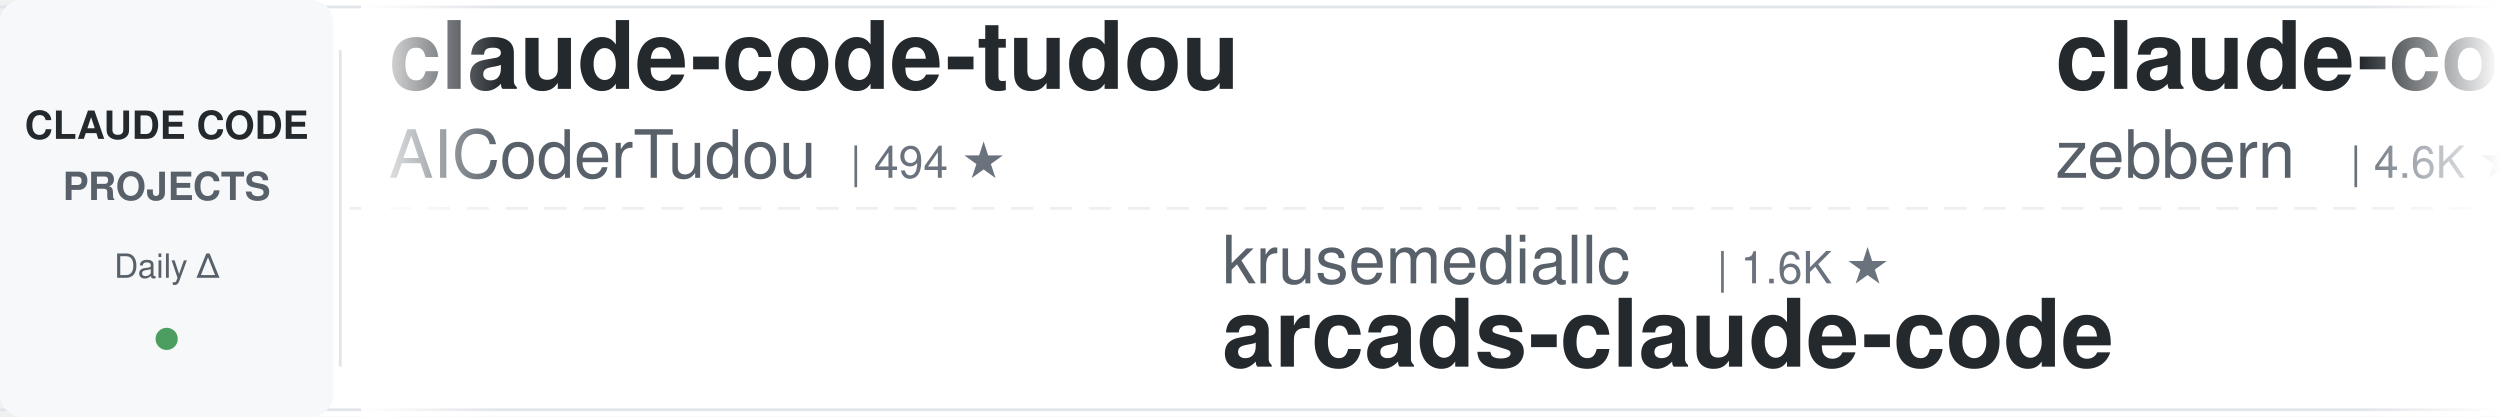
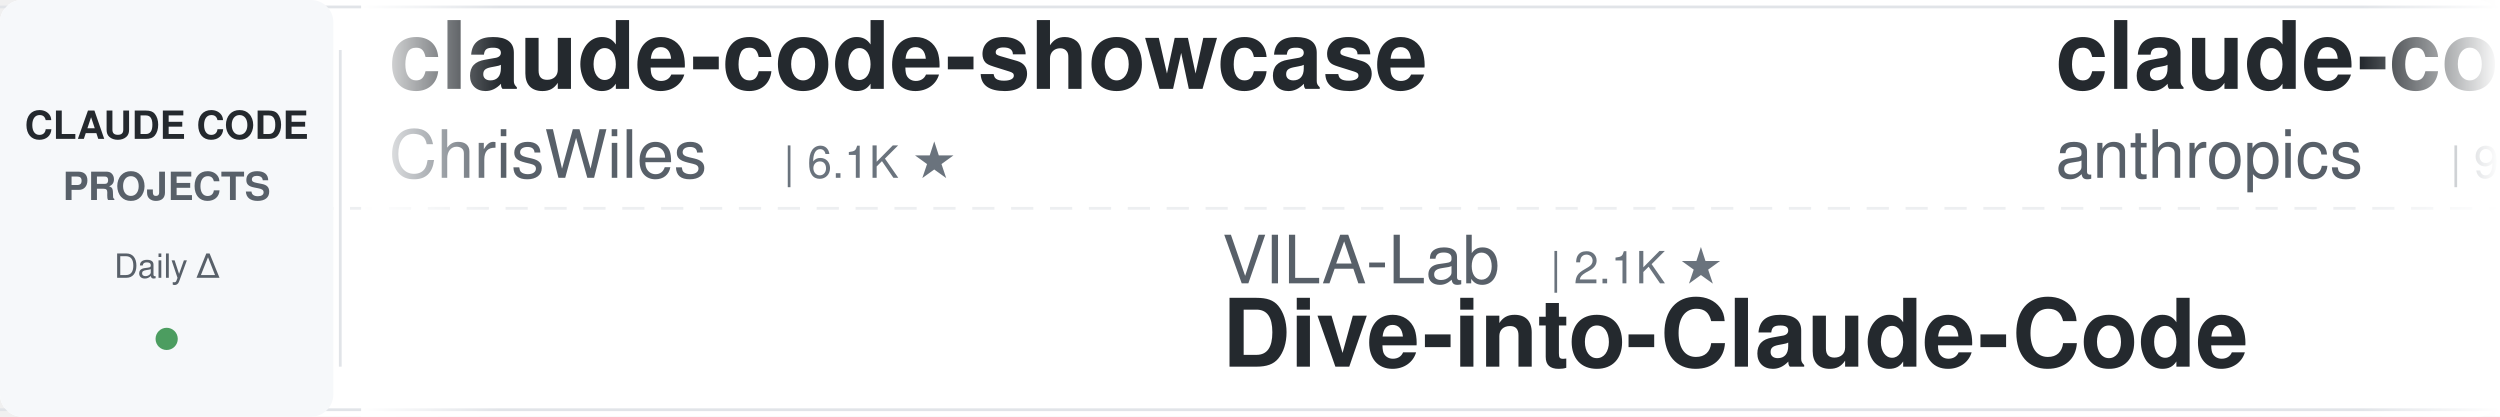
<svg xmlns="http://www.w3.org/2000/svg" width="900" height="150">
  <defs>
    <linearGradient id="leftFade" x1="0%" y1="0%" x2="100%" y2="0%">
      <stop offset="0%" style="stop-color:#ffffff;stop-opacity:1" />
      <stop offset="100%" style="stop-color:#ffffff;stop-opacity:0" />
    </linearGradient>
    <linearGradient id="rightFade" x1="0%" y1="0%" x2="100%" y2="0%">
      <stop offset="0%" style="stop-color:#ffffff;stop-opacity:0" />
      <stop offset="100%" style="stop-color:#ffffff;stop-opacity:1" />
    </linearGradient>
  </defs>
  <rect width="900" height="150" fill="#ffffff" rx="8" />
  <rect x="0" y="2" width="900" height="1" fill="#e1e4e8" />
  <rect x="0" y="147" width="900" height="1" fill="#e1e4e8" />
  <line x1="0" y1="75" x2="900" y2="75" stroke="#e1e4e8" stroke-width="1" stroke-dasharray="8 6" opacity="0.6" />
  <rect x="0" y="0" width="120" height="150" fill="#f6f8fa" rx="8" />
  <text x="60" y="50" font-family="-apple-system, BlinkMacSystemFont, 'Segoe UI', Helvetica, Arial, sans-serif" font-size="14" font-weight="600" fill="#24292e" text-anchor="middle">CLAUDE CODE</text>
  <text x="60" y="72" font-family="-apple-system, BlinkMacSystemFont, 'Segoe UI', Helvetica, Arial, sans-serif" font-size="14" font-weight="600" fill="#586069" text-anchor="middle">PROJECTS</text>
  <text x="60" y="100" font-family="-apple-system, BlinkMacSystemFont, 'Segoe UI', Helvetica, Arial, sans-serif" font-size="12" font-weight="500" fill="#586069" text-anchor="middle">Daily Δ</text>
  <circle cx="60" cy="122" r="4" fill="#22863a" opacity="0.8" />
  <rect x="122" y="18" width="1" height="114" fill="#e1e4e8" />
  <clipPath id="tickerClip">
    <rect x="130" y="0" width="770" height="150" />
  </clipPath>
  <g clip-path="url(#tickerClip)">
    <g id="tickerItems">
      <animateTransform attributeName="transform" attributeType="XML" type="translate" from="0 0" to="-3000 0" dur="54s" repeatCount="indefinite" />
      <g transform="translate(0, 0)">
-         <text x="140" y="32" font-family="-apple-system, BlinkMacSystemFont, 'Segoe UI', Helvetica, Arial, sans-serif" font-size="34" font-weight="600" fill="#24292e">claude-code-tudou</text>
-         <text x="140" y="64" font-family="-apple-system, BlinkMacSystemFont, 'Segoe UI', Helvetica, Arial, sans-serif" font-size="24" font-weight="400" fill="#586069">AICoderTudou</text>
-         <text x="306" y="64" font-family="-apple-system, BlinkMacSystemFont, 'Segoe UI', Helvetica, Arial, sans-serif" font-size="16" font-weight="500" fill="#6a737d">| 494 ★</text>
+         <text x="140" y="32" font-family="-apple-system, BlinkMacSystemFont, 'Segoe UI', Helvetica, Arial, sans-serif" font-size="34" font-weight="600" fill="#24292e">claude-code-showcase</text>
+         <text x="140" y="64" font-family="-apple-system, BlinkMacSystemFont, 'Segoe UI', Helvetica, Arial, sans-serif" font-size="24" font-weight="400" fill="#586069">ChrisWiles</text>
+         <text x="282" y="64" font-family="-apple-system, BlinkMacSystemFont, 'Segoe UI', Helvetica, Arial, sans-serif" font-size="16" font-weight="500" fill="#6a737d">| 6.1K ★</text>
      </g>
      <g transform="translate(300, 0)">
-         <text x="140" y="102" font-family="-apple-system, BlinkMacSystemFont, 'Segoe UI', Helvetica, Arial, sans-serif" font-size="24" font-weight="400" fill="#586069">krusemediallc</text>
-         <text x="318" y="102" font-family="-apple-system, BlinkMacSystemFont, 'Segoe UI', Helvetica, Arial, sans-serif" font-size="16" font-weight="500" fill="#6a737d">| 1.6K ★</text>
-         <text x="140" y="132" font-family="-apple-system, BlinkMacSystemFont, 'Segoe UI', Helvetica, Arial, sans-serif" font-size="34" font-weight="600" fill="#24292e">arcads-claude-code</text>
+         <text x="140" y="102" font-family="-apple-system, BlinkMacSystemFont, 'Segoe UI', Helvetica, Arial, sans-serif" font-size="24" font-weight="400" fill="#586069">VILA-Lab</text>
+         <text x="258" y="102" font-family="-apple-system, BlinkMacSystemFont, 'Segoe UI', Helvetica, Arial, sans-serif" font-size="16" font-weight="500" fill="#6a737d">| 2.1K ★</text>
+         <text x="140" y="132" font-family="-apple-system, BlinkMacSystemFont, 'Segoe UI', Helvetica, Arial, sans-serif" font-size="34" font-weight="600" fill="#24292e">Dive-into-Claude-Code</text>
      </g>
      <g transform="translate(600, 0)">
-         <text x="140" y="32" font-family="-apple-system, BlinkMacSystemFont, 'Segoe UI', Helvetica, Arial, sans-serif" font-size="34" font-weight="600" fill="#24292e">claude-code-guide</text>
-         <text x="140" y="64" font-family="-apple-system, BlinkMacSystemFont, 'Segoe UI', Helvetica, Arial, sans-serif" font-size="24" font-weight="400" fill="#586069">zebbern</text>
-         <text x="246" y="64" font-family="-apple-system, BlinkMacSystemFont, 'Segoe UI', Helvetica, Arial, sans-serif" font-size="16" font-weight="500" fill="#6a737d">| 4.6K ★</text>
+         <text x="140" y="32" font-family="-apple-system, BlinkMacSystemFont, 'Segoe UI', Helvetica, Arial, sans-serif" font-size="34" font-weight="600" fill="#24292e">claude-code-base-action</text>
+         <text x="140" y="64" font-family="-apple-system, BlinkMacSystemFont, 'Segoe UI', Helvetica, Arial, sans-serif" font-size="24" font-weight="400" fill="#586069">anthropics</text>
+         <text x="282" y="64" font-family="-apple-system, BlinkMacSystemFont, 'Segoe UI', Helvetica, Arial, sans-serif" font-size="16" font-weight="500" fill="#6a737d">| 995 ★</text>
      </g>
      <g transform="translate(900, 0)">
-         <text x="140" y="102" font-family="-apple-system, BlinkMacSystemFont, 'Segoe UI', Helvetica, Arial, sans-serif" font-size="24" font-weight="400" fill="#586069">fuergaosi233</text>
-         <text x="306" y="102" font-family="-apple-system, BlinkMacSystemFont, 'Segoe UI', Helvetica, Arial, sans-serif" font-size="16" font-weight="500" fill="#6a737d">| 2.8K ★</text>
-         <text x="140" y="132" font-family="-apple-system, BlinkMacSystemFont, 'Segoe UI', Helvetica, Arial, sans-serif" font-size="34" font-weight="600" fill="#24292e">claude-code-proxy</text>
+         <text x="140" y="102" font-family="-apple-system, BlinkMacSystemFont, 'Segoe UI', Helvetica, Arial, sans-serif" font-size="24" font-weight="400" fill="#586069">ccplugins</text>
+         <text x="270" y="102" font-family="-apple-system, BlinkMacSystemFont, 'Segoe UI', Helvetica, Arial, sans-serif" font-size="16" font-weight="500" fill="#6a737d">| 965 ★</text>
+         <text x="140" y="132" font-family="-apple-system, BlinkMacSystemFont, 'Segoe UI', Helvetica, Arial, sans-serif" font-size="34" font-weight="600" fill="#24292e">awesome-claude-code-plug...</text>
      </g>
      <g transform="translate(1200, 0)">
-         <text x="140" y="32" font-family="-apple-system, BlinkMacSystemFont, 'Segoe UI', Helvetica, Arial, sans-serif" font-size="34" font-weight="600" fill="#24292e">Open-ClaudeCode</text>
-         <text x="140" y="64" font-family="-apple-system, BlinkMacSystemFont, 'Segoe UI', Helvetica, Arial, sans-serif" font-size="24" font-weight="400" fill="#586069">LING71671</text>
-         <text x="270" y="64" font-family="-apple-system, BlinkMacSystemFont, 'Segoe UI', Helvetica, Arial, sans-serif" font-size="16" font-weight="500" fill="#6a737d">| 962 ★</text>
+         <text x="140" y="32" font-family="-apple-system, BlinkMacSystemFont, 'Segoe UI', Helvetica, Arial, sans-serif" font-size="34" font-weight="600" fill="#24292e">skills</text>
+         <text x="140" y="64" font-family="-apple-system, BlinkMacSystemFont, 'Segoe UI', Helvetica, Arial, sans-serif" font-size="24" font-weight="400" fill="#586069">anthropics</text>
+         <text x="282" y="64" font-family="-apple-system, BlinkMacSystemFont, 'Segoe UI', Helvetica, Arial, sans-serif" font-size="16" font-weight="500" fill="#6a737d">| 179.5K ★</text>
      </g>
      <g transform="translate(1500, 0)">
-         <text x="140" y="102" font-family="-apple-system, BlinkMacSystemFont, 'Segoe UI', Helvetica, Arial, sans-serif" font-size="24" font-weight="400" fill="#586069">WorldFlowAI</text>
-         <text x="294" y="102" font-family="-apple-system, BlinkMacSystemFont, 'Segoe UI', Helvetica, Arial, sans-serif" font-size="16" font-weight="500" fill="#6a737d">| 4.0K ★</text>
-         <text x="140" y="132" font-family="-apple-system, BlinkMacSystemFont, 'Segoe UI', Helvetica, Arial, sans-serif" font-size="34" font-weight="600" fill="#24292e">everything-claude-code</text>
+         <text x="140" y="102" font-family="-apple-system, BlinkMacSystemFont, 'Segoe UI', Helvetica, Arial, sans-serif" font-size="24" font-weight="400" fill="#586069">frankbria</text>
+         <text x="270" y="102" font-family="-apple-system, BlinkMacSystemFont, 'Segoe UI', Helvetica, Arial, sans-serif" font-size="16" font-weight="500" fill="#6a737d">| 9.6K ★</text>
+         <text x="140" y="132" font-family="-apple-system, BlinkMacSystemFont, 'Segoe UI', Helvetica, Arial, sans-serif" font-size="34" font-weight="600" fill="#24292e">ralph-claude-code</text>
      </g>
      <g transform="translate(1800, 0)">
-         <text x="140" y="32" font-family="-apple-system, BlinkMacSystemFont, 'Segoe UI', Helvetica, Arial, sans-serif" font-size="34" font-weight="600" fill="#24292e">claude-code-analysis</text>
-         <text x="140" y="64" font-family="-apple-system, BlinkMacSystemFont, 'Segoe UI', Helvetica, Arial, sans-serif" font-size="24" font-weight="400" fill="#586069">liuup</text>
-         <text x="222" y="64" font-family="-apple-system, BlinkMacSystemFont, 'Segoe UI', Helvetica, Arial, sans-serif" font-size="16" font-weight="500" fill="#6a737d">| 4.0K ★</text>
+         <text x="140" y="32" font-family="-apple-system, BlinkMacSystemFont, 'Segoe UI', Helvetica, Arial, sans-serif" font-size="34" font-weight="600" fill="#24292e">claude-code-action</text>
+         <text x="140" y="64" font-family="-apple-system, BlinkMacSystemFont, 'Segoe UI', Helvetica, Arial, sans-serif" font-size="24" font-weight="400" fill="#586069">anthropics</text>
+         <text x="282" y="64" font-family="-apple-system, BlinkMacSystemFont, 'Segoe UI', Helvetica, Arial, sans-serif" font-size="16" font-weight="500" fill="#6a737d">| 9.4K ★</text>
      </g>
      <g transform="translate(2100, 0)">
-         <text x="140" y="102" font-family="-apple-system, BlinkMacSystemFont, 'Segoe UI', Helvetica, Arial, sans-serif" font-size="24" font-weight="400" fill="#586069">techjarves</text>
-         <text x="282" y="102" font-family="-apple-system, BlinkMacSystemFont, 'Segoe UI', Helvetica, Arial, sans-serif" font-size="16" font-weight="500" fill="#6a737d">| 1.5K ★</text>
-         <text x="140" y="132" font-family="-apple-system, BlinkMacSystemFont, 'Segoe UI', Helvetica, Arial, sans-serif" font-size="34" font-weight="600" fill="#24292e">ClaudeCode-Portable</text>
+         <text x="140" y="102" font-family="-apple-system, BlinkMacSystemFont, 'Segoe UI', Helvetica, Arial, sans-serif" font-size="24" font-weight="400" fill="#586069">edmund-io</text>
+         <text x="270" y="102" font-family="-apple-system, BlinkMacSystemFont, 'Segoe UI', Helvetica, Arial, sans-serif" font-size="16" font-weight="500" fill="#6a737d">| 1.5K ★</text>
+         <text x="140" y="132" font-family="-apple-system, BlinkMacSystemFont, 'Segoe UI', Helvetica, Arial, sans-serif" font-size="34" font-weight="600" fill="#24292e">edmunds-claude-code</text>
      </g>
      <g transform="translate(2400, 0)">
-         <text x="140" y="32" font-family="-apple-system, BlinkMacSystemFont, 'Segoe UI', Helvetica, Arial, sans-serif" font-size="34" font-weight="600" fill="#24292e">claude-code-cli</text>
-         <text x="140" y="64" font-family="-apple-system, BlinkMacSystemFont, 'Segoe UI', Helvetica, Arial, sans-serif" font-size="24" font-weight="400" fill="#586069">huangserva</text>
-         <text x="282" y="64" font-family="-apple-system, BlinkMacSystemFont, 'Segoe UI', Helvetica, Arial, sans-serif" font-size="16" font-weight="500" fill="#6a737d">| 630 ★</text>
+         <text x="140" y="32" font-family="-apple-system, BlinkMacSystemFont, 'Segoe UI', Helvetica, Arial, sans-serif" font-size="34" font-weight="600" fill="#24292e">ClaudeCode-Portable</text>
+         <text x="140" y="64" font-family="-apple-system, BlinkMacSystemFont, 'Segoe UI', Helvetica, Arial, sans-serif" font-size="24" font-weight="400" fill="#586069">techjarves</text>
+         <text x="282" y="64" font-family="-apple-system, BlinkMacSystemFont, 'Segoe UI', Helvetica, Arial, sans-serif" font-size="16" font-weight="500" fill="#6a737d">| 1.5K ★</text>
      </g>
      <g transform="translate(2700, 0)">
-         <text x="140" y="102" font-family="-apple-system, BlinkMacSystemFont, 'Segoe UI', Helvetica, Arial, sans-serif" font-size="24" font-weight="400" fill="#586069">ding113</text>
-         <text x="246" y="102" font-family="-apple-system, BlinkMacSystemFont, 'Segoe UI', Helvetica, Arial, sans-serif" font-size="16" font-weight="500" fill="#6a737d">| 3.4K ★</text>
-         <text x="140" y="132" font-family="-apple-system, BlinkMacSystemFont, 'Segoe UI', Helvetica, Arial, sans-serif" font-size="34" font-weight="600" fill="#24292e">claude-code-hub</text>
+         <text x="140" y="102" font-family="-apple-system, BlinkMacSystemFont, 'Segoe UI', Helvetica, Arial, sans-serif" font-size="24" font-weight="400" fill="#586069">disler</text>
+         <text x="234" y="102" font-family="-apple-system, BlinkMacSystemFont, 'Segoe UI', Helvetica, Arial, sans-serif" font-size="16" font-weight="500" fill="#6a737d">| 3.9K ★</text>
+         <text x="140" y="132" font-family="-apple-system, BlinkMacSystemFont, 'Segoe UI', Helvetica, Arial, sans-serif" font-size="34" font-weight="600" fill="#24292e">claude-code-hooks-master...</text>
      </g>
      <g transform="translate(3000, 0)">
-         <text x="140" y="32" font-family="-apple-system, BlinkMacSystemFont, 'Segoe UI', Helvetica, Arial, sans-serif" font-size="34" font-weight="600" fill="#24292e">claude-code-tudou</text>
-         <text x="140" y="64" font-family="-apple-system, BlinkMacSystemFont, 'Segoe UI', Helvetica, Arial, sans-serif" font-size="24" font-weight="400" fill="#586069">AICoderTudou</text>
-         <text x="306" y="64" font-family="-apple-system, BlinkMacSystemFont, 'Segoe UI', Helvetica, Arial, sans-serif" font-size="16" font-weight="500" fill="#6a737d">| 494 ★</text>
+         <text x="140" y="32" font-family="-apple-system, BlinkMacSystemFont, 'Segoe UI', Helvetica, Arial, sans-serif" font-size="34" font-weight="600" fill="#24292e">claude-code-showcase</text>
+         <text x="140" y="64" font-family="-apple-system, BlinkMacSystemFont, 'Segoe UI', Helvetica, Arial, sans-serif" font-size="24" font-weight="400" fill="#586069">ChrisWiles</text>
+         <text x="282" y="64" font-family="-apple-system, BlinkMacSystemFont, 'Segoe UI', Helvetica, Arial, sans-serif" font-size="16" font-weight="500" fill="#6a737d">| 6.1K ★</text>
      </g>
      <g transform="translate(3300, 0)">
-         <text x="140" y="102" font-family="-apple-system, BlinkMacSystemFont, 'Segoe UI', Helvetica, Arial, sans-serif" font-size="24" font-weight="400" fill="#586069">krusemediallc</text>
-         <text x="318" y="102" font-family="-apple-system, BlinkMacSystemFont, 'Segoe UI', Helvetica, Arial, sans-serif" font-size="16" font-weight="500" fill="#6a737d">| 1.6K ★</text>
-         <text x="140" y="132" font-family="-apple-system, BlinkMacSystemFont, 'Segoe UI', Helvetica, Arial, sans-serif" font-size="34" font-weight="600" fill="#24292e">arcads-claude-code</text>
+         <text x="140" y="102" font-family="-apple-system, BlinkMacSystemFont, 'Segoe UI', Helvetica, Arial, sans-serif" font-size="24" font-weight="400" fill="#586069">VILA-Lab</text>
+         <text x="258" y="102" font-family="-apple-system, BlinkMacSystemFont, 'Segoe UI', Helvetica, Arial, sans-serif" font-size="16" font-weight="500" fill="#6a737d">| 2.1K ★</text>
+         <text x="140" y="132" font-family="-apple-system, BlinkMacSystemFont, 'Segoe UI', Helvetica, Arial, sans-serif" font-size="34" font-weight="600" fill="#24292e">Dive-into-Claude-Code</text>
      </g>
      <g transform="translate(3600, 0)">
-         <text x="140" y="32" font-family="-apple-system, BlinkMacSystemFont, 'Segoe UI', Helvetica, Arial, sans-serif" font-size="34" font-weight="600" fill="#24292e">claude-code-guide</text>
-         <text x="140" y="64" font-family="-apple-system, BlinkMacSystemFont, 'Segoe UI', Helvetica, Arial, sans-serif" font-size="24" font-weight="400" fill="#586069">zebbern</text>
-         <text x="246" y="64" font-family="-apple-system, BlinkMacSystemFont, 'Segoe UI', Helvetica, Arial, sans-serif" font-size="16" font-weight="500" fill="#6a737d">| 4.6K ★</text>
+         <text x="140" y="32" font-family="-apple-system, BlinkMacSystemFont, 'Segoe UI', Helvetica, Arial, sans-serif" font-size="34" font-weight="600" fill="#24292e">claude-code-base-action</text>
+         <text x="140" y="64" font-family="-apple-system, BlinkMacSystemFont, 'Segoe UI', Helvetica, Arial, sans-serif" font-size="24" font-weight="400" fill="#586069">anthropics</text>
+         <text x="282" y="64" font-family="-apple-system, BlinkMacSystemFont, 'Segoe UI', Helvetica, Arial, sans-serif" font-size="16" font-weight="500" fill="#6a737d">| 995 ★</text>
      </g>
      <g transform="translate(3900, 0)">
-         <text x="140" y="102" font-family="-apple-system, BlinkMacSystemFont, 'Segoe UI', Helvetica, Arial, sans-serif" font-size="24" font-weight="400" fill="#586069">fuergaosi233</text>
-         <text x="306" y="102" font-family="-apple-system, BlinkMacSystemFont, 'Segoe UI', Helvetica, Arial, sans-serif" font-size="16" font-weight="500" fill="#6a737d">| 2.8K ★</text>
-         <text x="140" y="132" font-family="-apple-system, BlinkMacSystemFont, 'Segoe UI', Helvetica, Arial, sans-serif" font-size="34" font-weight="600" fill="#24292e">claude-code-proxy</text>
+         <text x="140" y="102" font-family="-apple-system, BlinkMacSystemFont, 'Segoe UI', Helvetica, Arial, sans-serif" font-size="24" font-weight="400" fill="#586069">ccplugins</text>
+         <text x="270" y="102" font-family="-apple-system, BlinkMacSystemFont, 'Segoe UI', Helvetica, Arial, sans-serif" font-size="16" font-weight="500" fill="#6a737d">| 965 ★</text>
+         <text x="140" y="132" font-family="-apple-system, BlinkMacSystemFont, 'Segoe UI', Helvetica, Arial, sans-serif" font-size="34" font-weight="600" fill="#24292e">awesome-claude-code-plug...</text>
      </g>
    </g>
  </g>
  <rect x="130" y="0" width="50" height="150" fill="url(#leftFade)" />
  <rect x="850" y="0" width="50" height="150" fill="url(#rightFade)" />
</svg>
